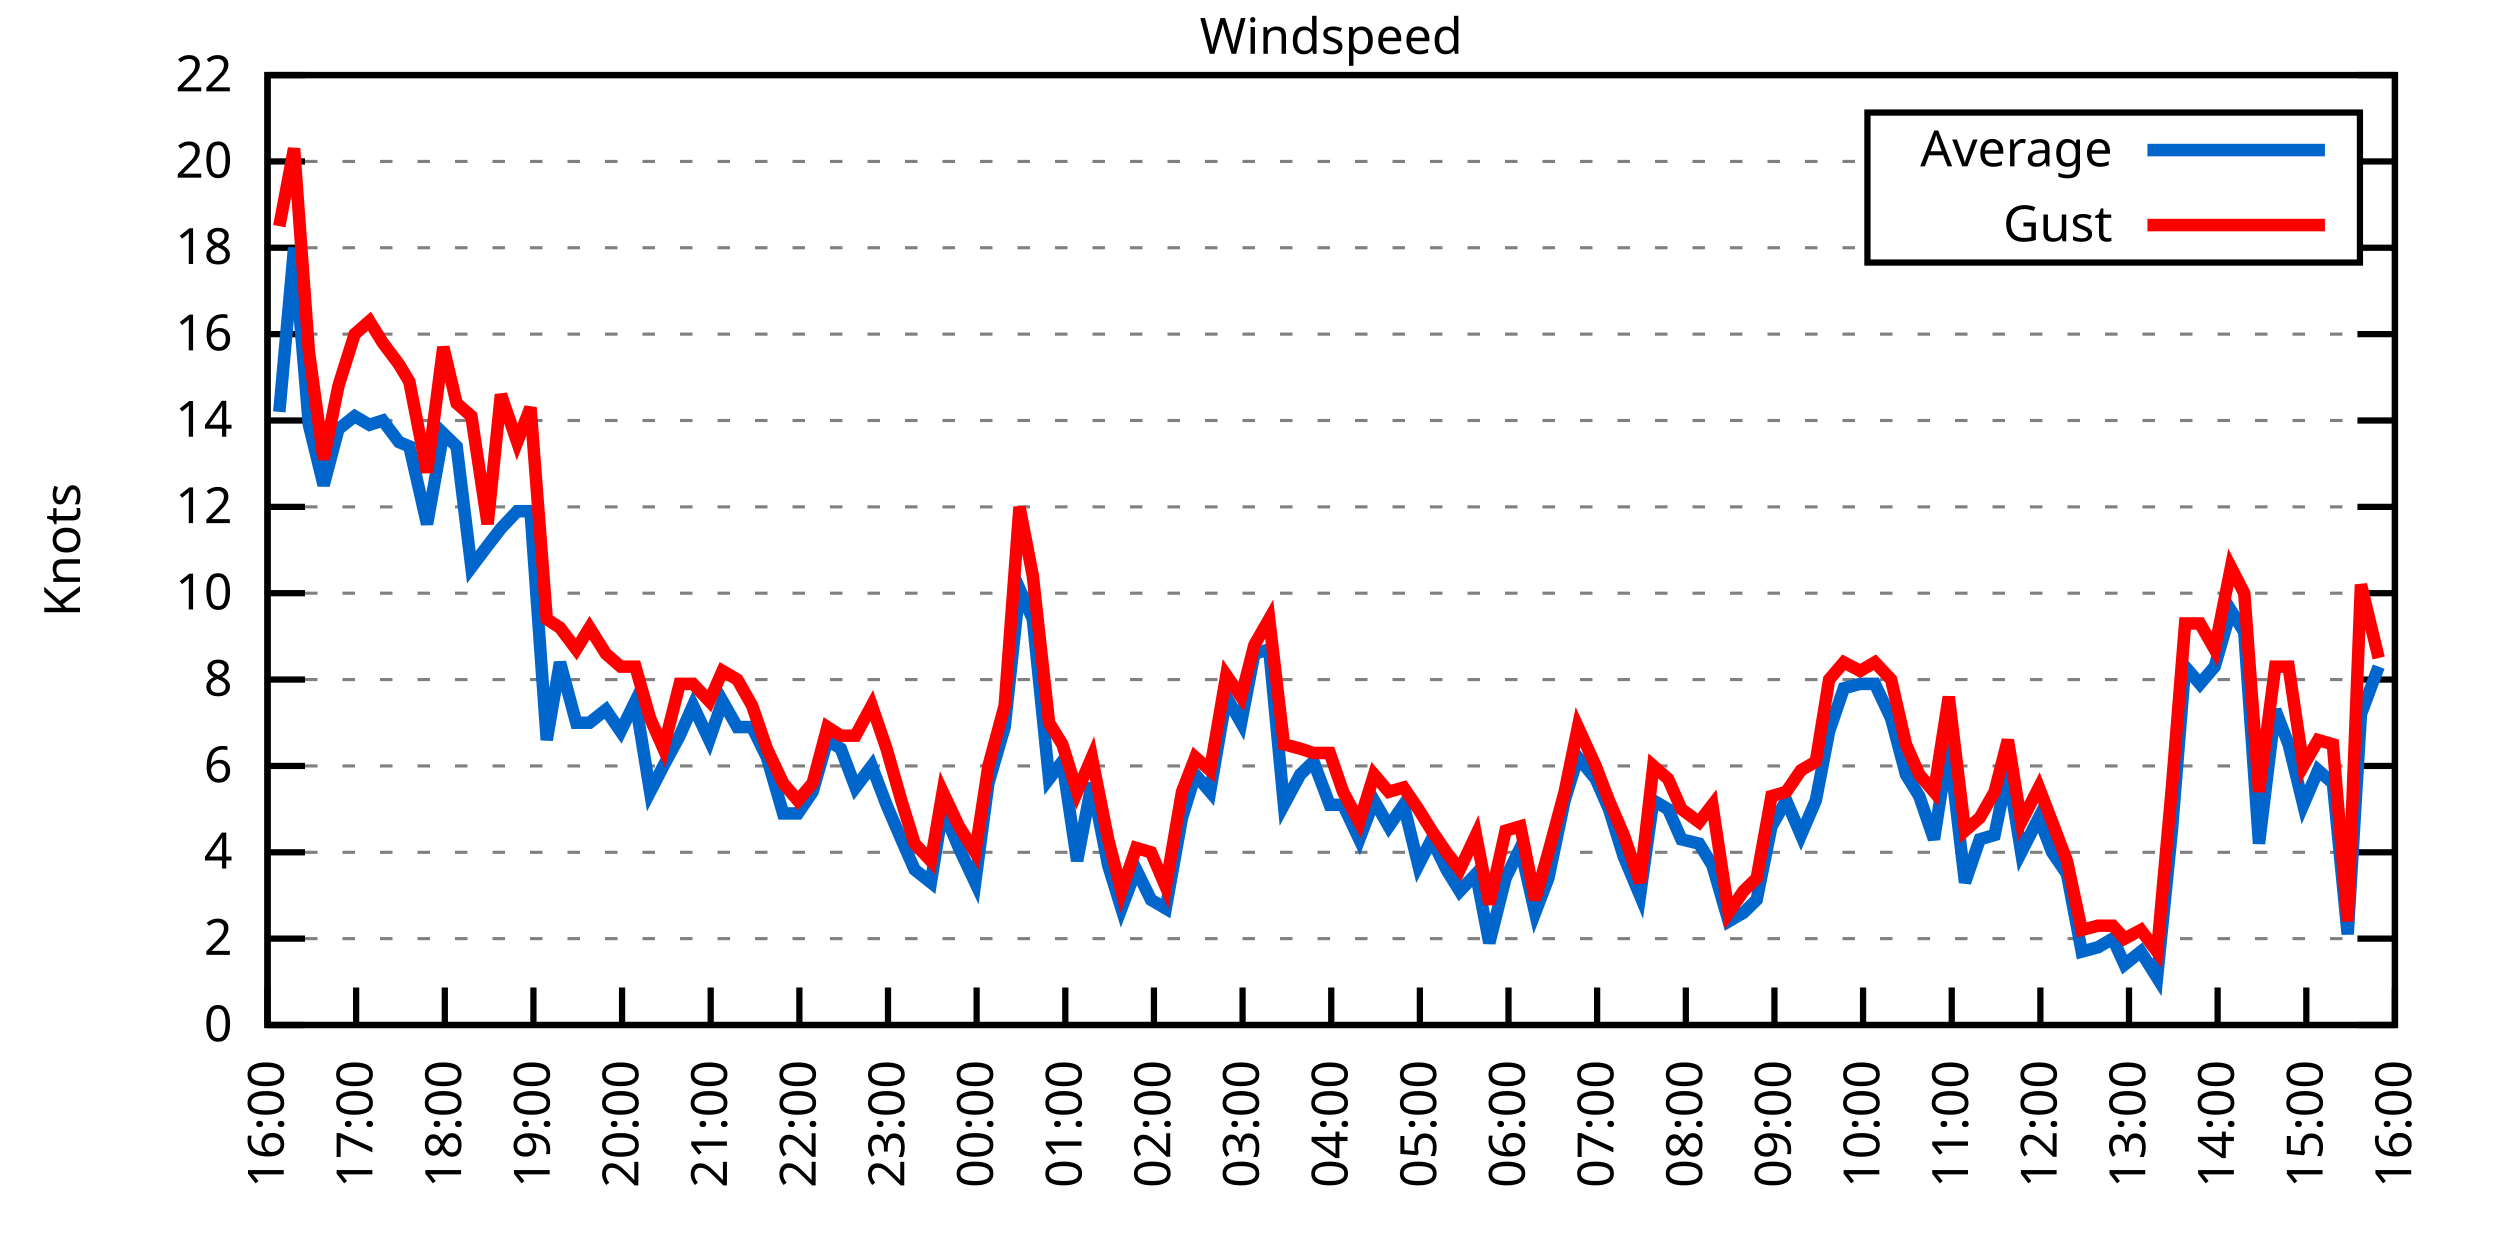
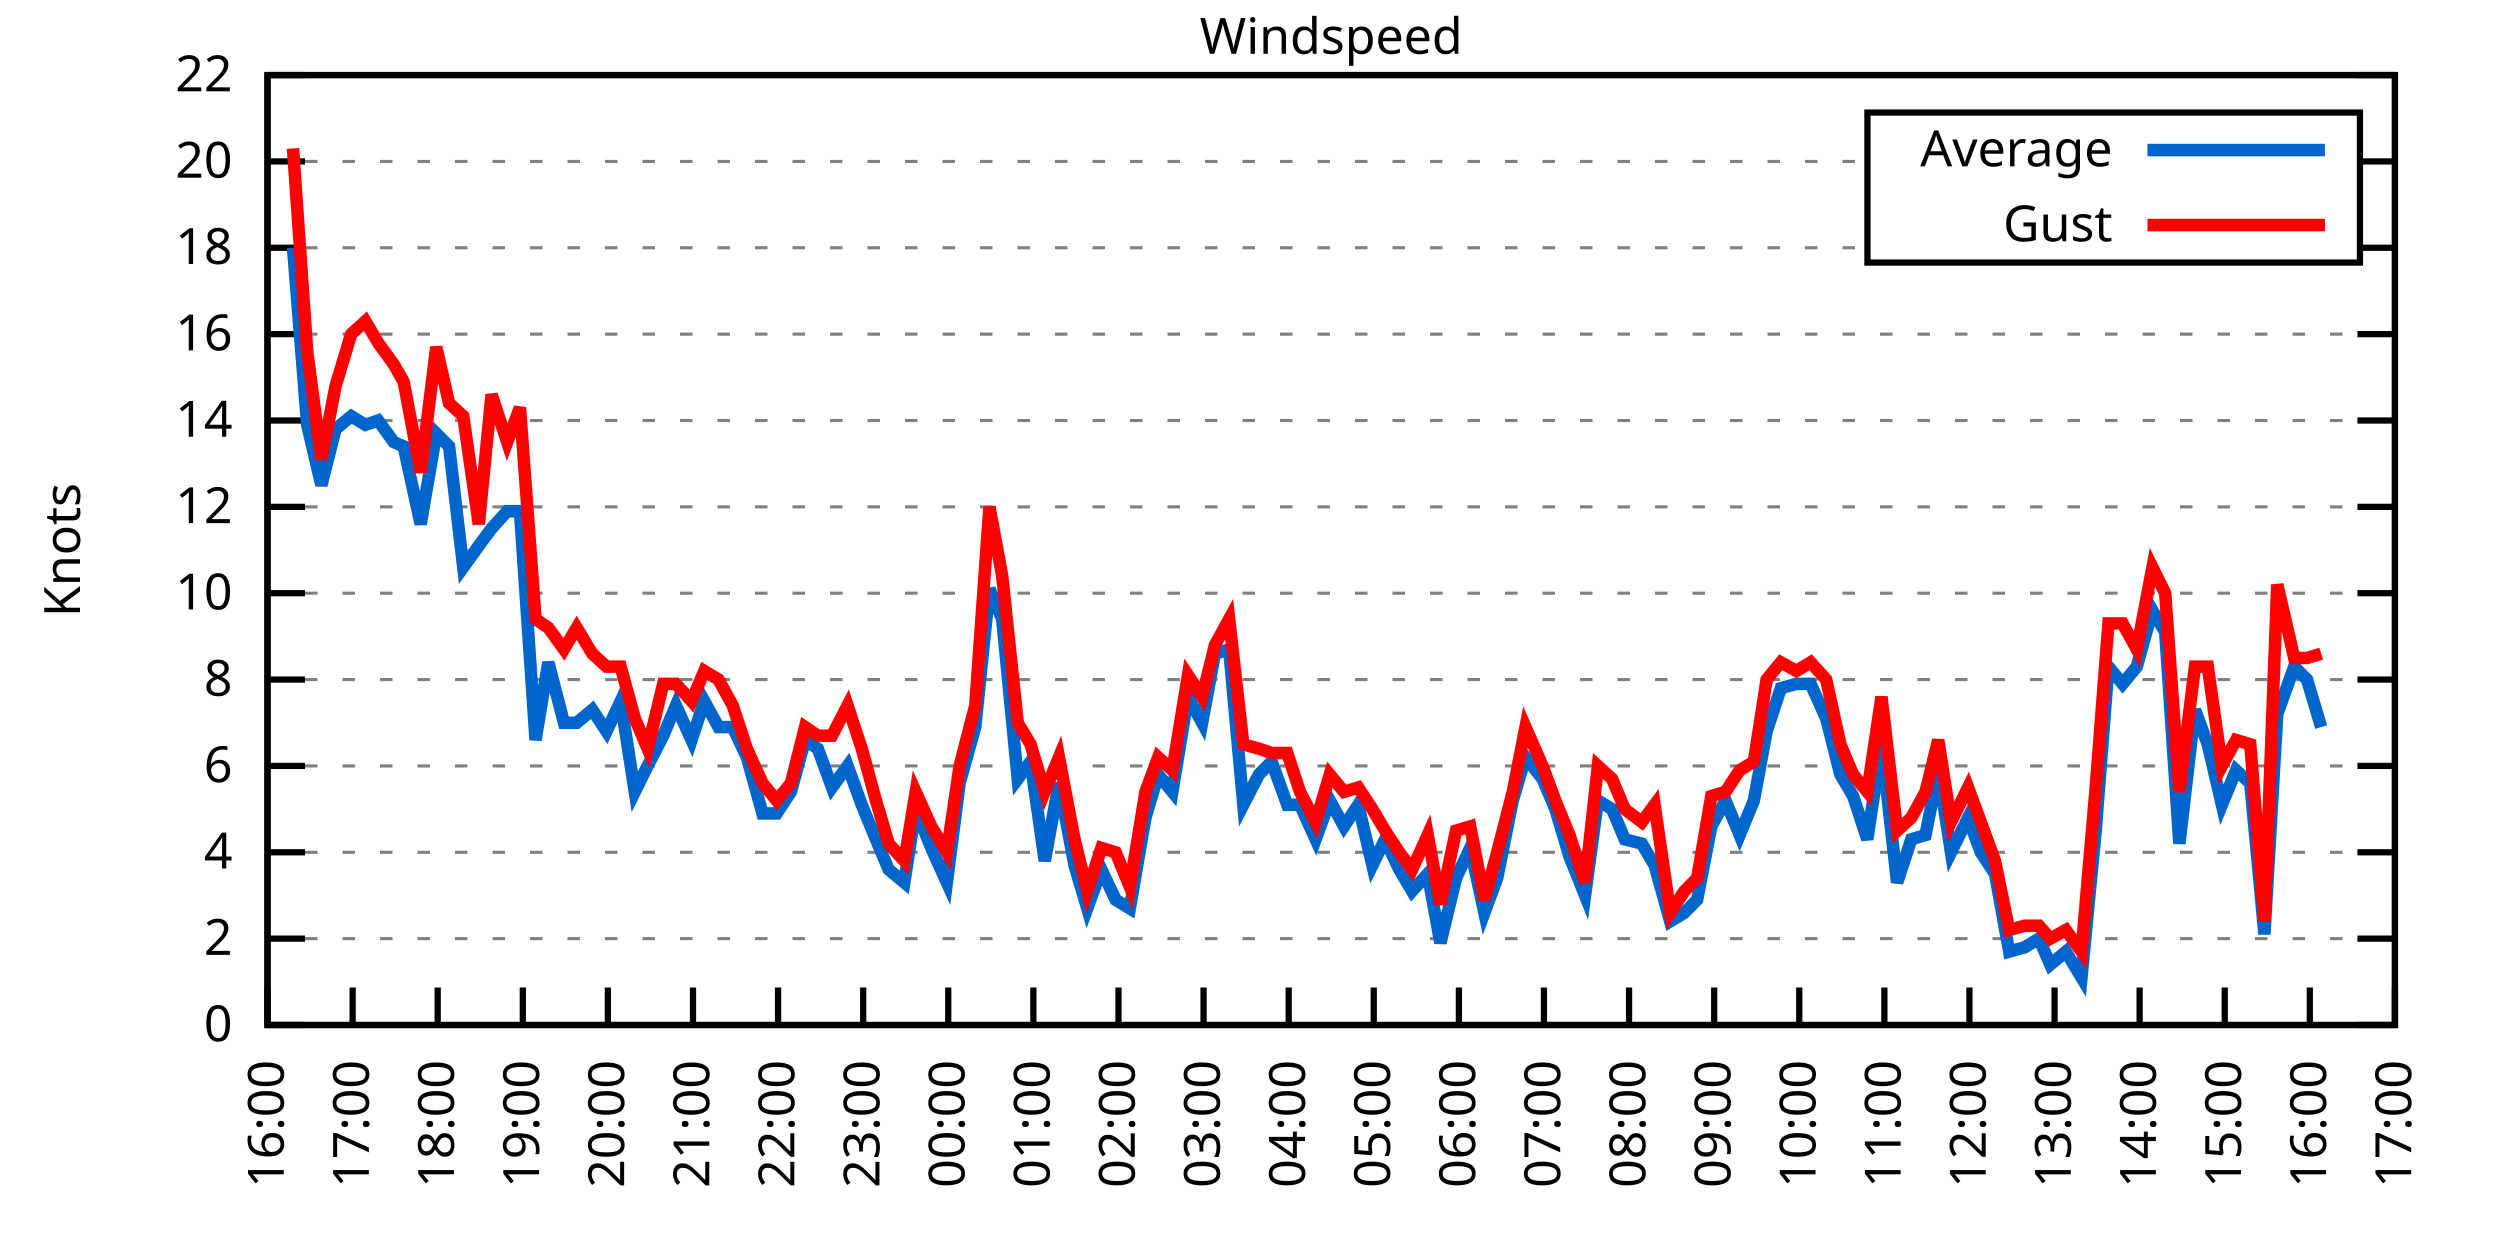
<svg xmlns="http://www.w3.org/2000/svg" xmlns:xlink="http://www.w3.org/1999/xlink" width="400" height="200" viewBox="0 0 400 200">
  <g id="gnuplot_canvas">
    <rect x="0" y="0" width="400" height="200" fill="none" />
    <defs>
      <circle id="gpDot" r="0.5" stroke-width="0.5" stroke="currentColor" />
      <path id="gpPt0" stroke-width="0.333" stroke="currentColor" d="M-1,0 h2 M0,-1 v2" />
      <path id="gpPt1" stroke-width="0.333" stroke="currentColor" d="M-1,-1 L1,1 M1,-1 L-1,1" />
      <path id="gpPt2" stroke-width="0.333" stroke="currentColor" d="M-1,0 L1,0 M0,-1 L0,1 M-1,-1 L1,1 M-1,1 L1,-1" />
      <rect id="gpPt3" stroke-width="0.333" stroke="currentColor" x="-1" y="-1" width="2" height="2" />
      <rect id="gpPt4" stroke-width="0.333" stroke="currentColor" fill="currentColor" x="-1" y="-1" width="2" height="2" />
      <circle id="gpPt5" stroke-width="0.333" stroke="currentColor" cx="0" cy="0" r="1" />
      <use xlink:href="#gpPt5" id="gpPt6" fill="currentColor" stroke="none" />
      <path id="gpPt7" stroke-width="0.333" stroke="currentColor" d="M0,-1.33 L-1.33,0.67 L1.33,0.67 z" />
      <use xlink:href="#gpPt7" id="gpPt8" fill="currentColor" stroke="none" />
      <use xlink:href="#gpPt7" id="gpPt9" stroke="currentColor" transform="rotate(180)" />
      <use xlink:href="#gpPt9" id="gpPt10" fill="currentColor" stroke="none" />
      <use xlink:href="#gpPt3" id="gpPt11" stroke="currentColor" transform="rotate(45)" />
      <use xlink:href="#gpPt11" id="gpPt12" fill="currentColor" stroke="none" />
      <path id="gpPt13" stroke-width="0.333" stroke="currentColor" d="M0,1.330 L1.265,0.411 L0.782,-1.067 L-0.782,-1.076 L-1.265,0.411 z" />
      <use xlink:href="#gpPt13" id="gpPt14" fill="currentColor" stroke="none" />
      <filter id="textbox" filterUnits="objectBoundingBox" x="0" y="0" height="1" width="1">
        <feFlood flood-color="white" flood-opacity="1" result="bgnd" />
        <feComposite in="SourceGraphic" in2="bgnd" operator="atop" />
      </filter>
      <filter id="greybox" filterUnits="objectBoundingBox" x="0" y="0" height="1" width="1">
        <feFlood flood-color="lightgrey" flood-opacity="1" result="grey" />
        <feComposite in="SourceGraphic" in2="grey" operator="atop" />
      </filter>
    </defs>
    <g fill="none" color="white" stroke="currentColor" stroke-width="1.00" stroke-linecap="butt" stroke-linejoin="miter">
</g>
    <g fill="none" color="black" stroke="currentColor" stroke-width="1.00" stroke-linecap="butt" stroke-linejoin="miter">
      <g stroke="none" shape-rendering="crispEdges">
        <polygon fill="rgb(255, 255, 255)" points="42.80,164.00 383.18,164.00 383.18,12.02 42.80,12.02 " />
      </g>
    </g>
    <g fill="none" color="black" stroke="currentColor" stroke-width="1.00" stroke-linecap="butt" stroke-linejoin="miter">
</g>
    <g fill="none" color="black" stroke="black" stroke-width="0.50" stroke-linecap="butt" stroke-linejoin="miter">
</g>
    <g fill="none" color="gray" stroke="currentColor" stroke-width="0.50" stroke-linecap="butt" stroke-linejoin="miter">
      <path stroke="gray" stroke-dasharray="2,4" class="gridline" d="M42.80,164.00 L383.19,164.00  " />
    </g>
    <g fill="none" color="gray" stroke="gray" stroke-width="1.00" stroke-linecap="butt" stroke-linejoin="miter">
</g>
    <g fill="none" color="black" stroke="currentColor" stroke-width="1.00" stroke-linecap="butt" stroke-linejoin="miter">
      <path stroke="black" d="M42.80,164.00 L48.80,164.00 M383.19,164.00 L377.19,164.00  " />
      <g transform="translate(37.20,166.60)" stroke="none" fill="black" font-family="Sans" font-size="8.00" text-anchor="end">
        <text>
          <tspan font-family="Sans"> 0</tspan>
        </text>
      </g>
    </g>
    <g fill="none" color="black" stroke="currentColor" stroke-width="1.00" stroke-linecap="butt" stroke-linejoin="miter">
</g>
    <g fill="none" color="black" stroke="black" stroke-width="0.50" stroke-linecap="butt" stroke-linejoin="miter">
</g>
    <g fill="none" color="gray" stroke="currentColor" stroke-width="0.50" stroke-linecap="butt" stroke-linejoin="miter">
      <path stroke="gray" stroke-dasharray="2,4" class="gridline" d="M42.80,150.18 L383.19,150.18  " />
    </g>
    <g fill="none" color="gray" stroke="gray" stroke-width="1.00" stroke-linecap="butt" stroke-linejoin="miter">
</g>
    <g fill="none" color="black" stroke="currentColor" stroke-width="1.00" stroke-linecap="butt" stroke-linejoin="miter">
      <path stroke="black" d="M42.80,150.18 L48.80,150.18 M383.19,150.18 L377.19,150.18  " />
      <g transform="translate(37.20,152.78)" stroke="none" fill="black" font-family="Sans" font-size="8.00" text-anchor="end">
        <text>
          <tspan font-family="Sans"> 2</tspan>
        </text>
      </g>
    </g>
    <g fill="none" color="black" stroke="currentColor" stroke-width="1.00" stroke-linecap="butt" stroke-linejoin="miter">
</g>
    <g fill="none" color="black" stroke="black" stroke-width="0.50" stroke-linecap="butt" stroke-linejoin="miter">
</g>
    <g fill="none" color="gray" stroke="currentColor" stroke-width="0.50" stroke-linecap="butt" stroke-linejoin="miter">
      <path stroke="gray" stroke-dasharray="2,4" class="gridline" d="M42.80,136.37 L383.19,136.37  " />
    </g>
    <g fill="none" color="gray" stroke="gray" stroke-width="1.00" stroke-linecap="butt" stroke-linejoin="miter">
</g>
    <g fill="none" color="black" stroke="currentColor" stroke-width="1.00" stroke-linecap="butt" stroke-linejoin="miter">
      <path stroke="black" d="M42.80,136.37 L48.80,136.37 M383.19,136.37 L377.19,136.37  " />
      <g transform="translate(37.20,138.97)" stroke="none" fill="black" font-family="Sans" font-size="8.00" text-anchor="end">
        <text>
          <tspan font-family="Sans"> 4</tspan>
        </text>
      </g>
    </g>
    <g fill="none" color="black" stroke="currentColor" stroke-width="1.00" stroke-linecap="butt" stroke-linejoin="miter">
</g>
    <g fill="none" color="black" stroke="black" stroke-width="0.50" stroke-linecap="butt" stroke-linejoin="miter">
</g>
    <g fill="none" color="gray" stroke="currentColor" stroke-width="0.50" stroke-linecap="butt" stroke-linejoin="miter">
      <path stroke="gray" stroke-dasharray="2,4" class="gridline" d="M42.80,122.55 L383.19,122.55  " />
    </g>
    <g fill="none" color="gray" stroke="gray" stroke-width="1.00" stroke-linecap="butt" stroke-linejoin="miter">
</g>
    <g fill="none" color="black" stroke="currentColor" stroke-width="1.00" stroke-linecap="butt" stroke-linejoin="miter">
      <path stroke="black" d="M42.80,122.55 L48.80,122.55 M383.19,122.55 L377.19,122.55  " />
      <g transform="translate(37.20,125.15)" stroke="none" fill="black" font-family="Sans" font-size="8.00" text-anchor="end">
        <text>
          <tspan font-family="Sans"> 6</tspan>
        </text>
      </g>
    </g>
    <g fill="none" color="black" stroke="currentColor" stroke-width="1.00" stroke-linecap="butt" stroke-linejoin="miter">
</g>
    <g fill="none" color="black" stroke="black" stroke-width="0.50" stroke-linecap="butt" stroke-linejoin="miter">
</g>
    <g fill="none" color="gray" stroke="currentColor" stroke-width="0.50" stroke-linecap="butt" stroke-linejoin="miter">
      <path stroke="gray" stroke-dasharray="2,4" class="gridline" d="M42.80,108.73 L383.19,108.73  " />
    </g>
    <g fill="none" color="gray" stroke="gray" stroke-width="1.00" stroke-linecap="butt" stroke-linejoin="miter">
</g>
    <g fill="none" color="black" stroke="currentColor" stroke-width="1.00" stroke-linecap="butt" stroke-linejoin="miter">
      <path stroke="black" d="M42.80,108.73 L48.80,108.73 M383.19,108.73 L377.19,108.73  " />
      <g transform="translate(37.20,111.33)" stroke="none" fill="black" font-family="Sans" font-size="8.00" text-anchor="end">
        <text>
          <tspan font-family="Sans"> 8</tspan>
        </text>
      </g>
    </g>
    <g fill="none" color="black" stroke="currentColor" stroke-width="1.00" stroke-linecap="butt" stroke-linejoin="miter">
</g>
    <g fill="none" color="black" stroke="black" stroke-width="0.50" stroke-linecap="butt" stroke-linejoin="miter">
</g>
    <g fill="none" color="gray" stroke="currentColor" stroke-width="0.50" stroke-linecap="butt" stroke-linejoin="miter">
      <path stroke="gray" stroke-dasharray="2,4" class="gridline" d="M42.80,94.91 L383.19,94.91  " />
    </g>
    <g fill="none" color="gray" stroke="gray" stroke-width="1.00" stroke-linecap="butt" stroke-linejoin="miter">
</g>
    <g fill="none" color="black" stroke="currentColor" stroke-width="1.00" stroke-linecap="butt" stroke-linejoin="miter">
      <path stroke="black" d="M42.80,94.91 L48.80,94.91 M383.19,94.91 L377.19,94.91  " />
      <g transform="translate(37.20,97.51)" stroke="none" fill="black" font-family="Sans" font-size="8.00" text-anchor="end">
        <text>
          <tspan font-family="Sans"> 10</tspan>
        </text>
      </g>
    </g>
    <g fill="none" color="black" stroke="currentColor" stroke-width="1.00" stroke-linecap="butt" stroke-linejoin="miter">
</g>
    <g fill="none" color="black" stroke="black" stroke-width="0.50" stroke-linecap="butt" stroke-linejoin="miter">
</g>
    <g fill="none" color="gray" stroke="currentColor" stroke-width="0.50" stroke-linecap="butt" stroke-linejoin="miter">
      <path stroke="gray" stroke-dasharray="2,4" class="gridline" d="M42.80,81.10 L383.19,81.10  " />
    </g>
    <g fill="none" color="gray" stroke="gray" stroke-width="1.00" stroke-linecap="butt" stroke-linejoin="miter">
</g>
    <g fill="none" color="black" stroke="currentColor" stroke-width="1.00" stroke-linecap="butt" stroke-linejoin="miter">
      <path stroke="black" d="M42.80,81.10 L48.80,81.10 M383.19,81.10 L377.19,81.10  " />
      <g transform="translate(37.20,83.70)" stroke="none" fill="black" font-family="Sans" font-size="8.00" text-anchor="end">
        <text>
          <tspan font-family="Sans"> 12</tspan>
        </text>
      </g>
    </g>
    <g fill="none" color="black" stroke="currentColor" stroke-width="1.00" stroke-linecap="butt" stroke-linejoin="miter">
</g>
    <g fill="none" color="black" stroke="black" stroke-width="0.50" stroke-linecap="butt" stroke-linejoin="miter">
</g>
    <g fill="none" color="gray" stroke="currentColor" stroke-width="0.50" stroke-linecap="butt" stroke-linejoin="miter">
      <path stroke="gray" stroke-dasharray="2,4" class="gridline" d="M42.80,67.28 L383.19,67.28  " />
    </g>
    <g fill="none" color="gray" stroke="gray" stroke-width="1.00" stroke-linecap="butt" stroke-linejoin="miter">
</g>
    <g fill="none" color="black" stroke="currentColor" stroke-width="1.00" stroke-linecap="butt" stroke-linejoin="miter">
      <path stroke="black" d="M42.80,67.28 L48.80,67.28 M383.19,67.28 L377.19,67.28  " />
      <g transform="translate(37.20,69.88)" stroke="none" fill="black" font-family="Sans" font-size="8.00" text-anchor="end">
        <text>
          <tspan font-family="Sans"> 14</tspan>
        </text>
      </g>
    </g>
    <g fill="none" color="black" stroke="currentColor" stroke-width="1.00" stroke-linecap="butt" stroke-linejoin="miter">
</g>
    <g fill="none" color="black" stroke="black" stroke-width="0.50" stroke-linecap="butt" stroke-linejoin="miter">
</g>
    <g fill="none" color="gray" stroke="currentColor" stroke-width="0.50" stroke-linecap="butt" stroke-linejoin="miter">
      <path stroke="gray" stroke-dasharray="2,4" class="gridline" d="M42.80,53.46 L383.19,53.46  " />
    </g>
    <g fill="none" color="gray" stroke="gray" stroke-width="1.00" stroke-linecap="butt" stroke-linejoin="miter">
</g>
    <g fill="none" color="black" stroke="currentColor" stroke-width="1.00" stroke-linecap="butt" stroke-linejoin="miter">
      <path stroke="black" d="M42.80,53.46 L48.80,53.46 M383.19,53.46 L377.19,53.46  " />
      <g transform="translate(37.20,56.06)" stroke="none" fill="black" font-family="Sans" font-size="8.00" text-anchor="end">
        <text>
          <tspan font-family="Sans"> 16</tspan>
        </text>
      </g>
    </g>
    <g fill="none" color="black" stroke="currentColor" stroke-width="1.00" stroke-linecap="butt" stroke-linejoin="miter">
</g>
    <g fill="none" color="black" stroke="black" stroke-width="0.50" stroke-linecap="butt" stroke-linejoin="miter">
</g>
    <g fill="none" color="gray" stroke="currentColor" stroke-width="0.50" stroke-linecap="butt" stroke-linejoin="miter">
      <path stroke="gray" stroke-dasharray="2,4" class="gridline" d="M42.80,39.64 L298.79,39.64 M377.59,39.64 L383.19,39.64  " />
    </g>
    <g fill="none" color="gray" stroke="gray" stroke-width="1.00" stroke-linecap="butt" stroke-linejoin="miter">
</g>
    <g fill="none" color="black" stroke="currentColor" stroke-width="1.00" stroke-linecap="butt" stroke-linejoin="miter">
      <path stroke="black" d="M42.80,39.64 L48.80,39.64 M383.19,39.64 L377.19,39.64  " />
      <g transform="translate(37.20,42.24)" stroke="none" fill="black" font-family="Sans" font-size="8.00" text-anchor="end">
        <text>
          <tspan font-family="Sans"> 18</tspan>
        </text>
      </g>
    </g>
    <g fill="none" color="black" stroke="currentColor" stroke-width="1.00" stroke-linecap="butt" stroke-linejoin="miter">
</g>
    <g fill="none" color="black" stroke="black" stroke-width="0.50" stroke-linecap="butt" stroke-linejoin="miter">
</g>
    <g fill="none" color="gray" stroke="currentColor" stroke-width="0.50" stroke-linecap="butt" stroke-linejoin="miter">
      <path stroke="gray" stroke-dasharray="2,4" class="gridline" d="M42.80,25.83 L298.79,25.83 M377.59,25.83 L383.19,25.83  " />
    </g>
    <g fill="none" color="gray" stroke="gray" stroke-width="1.00" stroke-linecap="butt" stroke-linejoin="miter">
</g>
    <g fill="none" color="black" stroke="currentColor" stroke-width="1.00" stroke-linecap="butt" stroke-linejoin="miter">
      <path stroke="black" d="M42.80,25.83 L48.80,25.83 M383.19,25.83 L377.19,25.83  " />
      <g transform="translate(37.20,28.43)" stroke="none" fill="black" font-family="Sans" font-size="8.00" text-anchor="end">
        <text>
          <tspan font-family="Sans"> 20</tspan>
        </text>
      </g>
    </g>
    <g fill="none" color="black" stroke="currentColor" stroke-width="1.00" stroke-linecap="butt" stroke-linejoin="miter">
</g>
    <g fill="none" color="black" stroke="black" stroke-width="0.50" stroke-linecap="butt" stroke-linejoin="miter">
</g>
    <g fill="none" color="gray" stroke="currentColor" stroke-width="0.50" stroke-linecap="butt" stroke-linejoin="miter">
      <path stroke="gray" stroke-dasharray="2,4" class="gridline" d="M42.80,12.01 L383.19,12.01  " />
    </g>
    <g fill="none" color="gray" stroke="gray" stroke-width="1.00" stroke-linecap="butt" stroke-linejoin="miter">
</g>
    <g fill="none" color="black" stroke="currentColor" stroke-width="1.00" stroke-linecap="butt" stroke-linejoin="miter">
      <path stroke="black" d="M42.80,12.01 L48.80,12.01 M383.19,12.01 L377.19,12.01  " />
      <g transform="translate(37.20,14.61)" stroke="none" fill="black" font-family="Sans" font-size="8.00" text-anchor="end">
        <text>
          <tspan font-family="Sans"> 22</tspan>
        </text>
      </g>
    </g>
    <g fill="none" color="black" stroke="currentColor" stroke-width="1.00" stroke-linecap="butt" stroke-linejoin="miter">
      <path stroke="black" d="M42.80,164.00 L42.80,158.00  " />
      <g transform="translate(45.40,169.60) rotate(270.00)" stroke="none" fill="black" font-family="Sans" font-size="8.00" text-anchor="end">
        <text>
          <tspan font-family="Sans">16:00</tspan>
        </text>
      </g>
    </g>
    <g fill="none" color="black" stroke="currentColor" stroke-width="1.00" stroke-linecap="butt" stroke-linejoin="miter">
-       <path stroke="black" d="M56.98,164.00 L56.98,158.00  " />
-       <g transform="translate(59.58,169.60) rotate(270.00)" stroke="none" fill="black" font-family="Sans" font-size="8.00" text-anchor="end">
+       <path stroke="black" d="M56.42,164.00 L56.42,158.00  " />
+       <g transform="translate(59.02,169.60) rotate(270.00)" stroke="none" fill="black" font-family="Sans" font-size="8.00" text-anchor="end">
        <text>
          <tspan font-family="Sans">17:00</tspan>
        </text>
      </g>
    </g>
    <g fill="none" color="black" stroke="currentColor" stroke-width="1.00" stroke-linecap="butt" stroke-linejoin="miter">
-       <path stroke="black" d="M71.17,164.00 L71.17,158.00  " />
-       <g transform="translate(73.77,169.60) rotate(270.00)" stroke="none" fill="black" font-family="Sans" font-size="8.00" text-anchor="end">
+       <path stroke="black" d="M70.03,164.00 L70.03,158.00  " />
+       <g transform="translate(72.63,169.60) rotate(270.00)" stroke="none" fill="black" font-family="Sans" font-size="8.00" text-anchor="end">
        <text>
          <tspan font-family="Sans">18:00</tspan>
        </text>
      </g>
    </g>
    <g fill="none" color="black" stroke="currentColor" stroke-width="1.00" stroke-linecap="butt" stroke-linejoin="miter">
-       <path stroke="black" d="M85.35,164.00 L85.35,158.00  " />
-       <g transform="translate(87.95,169.60) rotate(270.00)" stroke="none" fill="black" font-family="Sans" font-size="8.00" text-anchor="end">
+       <path stroke="black" d="M83.65,164.00 L83.65,158.00  " />
+       <g transform="translate(86.25,169.60) rotate(270.00)" stroke="none" fill="black" font-family="Sans" font-size="8.00" text-anchor="end">
        <text>
          <tspan font-family="Sans">19:00</tspan>
        </text>
      </g>
    </g>
    <g fill="none" color="black" stroke="currentColor" stroke-width="1.00" stroke-linecap="butt" stroke-linejoin="miter">
-       <path stroke="black" d="M99.53,164.00 L99.53,158.00  " />
-       <g transform="translate(102.13,169.60) rotate(270.00)" stroke="none" fill="black" font-family="Sans" font-size="8.00" text-anchor="end">
+       <path stroke="black" d="M97.26,164.00 L97.26,158.00  " />
+       <g transform="translate(99.86,169.60) rotate(270.00)" stroke="none" fill="black" font-family="Sans" font-size="8.00" text-anchor="end">
        <text>
          <tspan font-family="Sans">20:00</tspan>
        </text>
      </g>
    </g>
    <g fill="none" color="black" stroke="currentColor" stroke-width="1.00" stroke-linecap="butt" stroke-linejoin="miter">
-       <path stroke="black" d="M113.71,164.00 L113.71,158.00  " />
-       <g transform="translate(116.31,169.60) rotate(270.00)" stroke="none" fill="black" font-family="Sans" font-size="8.00" text-anchor="end">
+       <path stroke="black" d="M110.88,164.00 L110.88,158.00  " />
+       <g transform="translate(113.48,169.60) rotate(270.00)" stroke="none" fill="black" font-family="Sans" font-size="8.00" text-anchor="end">
        <text>
          <tspan font-family="Sans">21:00</tspan>
        </text>
      </g>
    </g>
    <g fill="none" color="black" stroke="currentColor" stroke-width="1.00" stroke-linecap="butt" stroke-linejoin="miter">
-       <path stroke="black" d="M127.90,164.00 L127.90,158.00  " />
-       <g transform="translate(130.50,169.60) rotate(270.00)" stroke="none" fill="black" font-family="Sans" font-size="8.00" text-anchor="end">
+       <path stroke="black" d="M124.49,164.00 L124.49,158.00  " />
+       <g transform="translate(127.09,169.60) rotate(270.00)" stroke="none" fill="black" font-family="Sans" font-size="8.00" text-anchor="end">
        <text>
          <tspan font-family="Sans">22:00</tspan>
        </text>
      </g>
    </g>
    <g fill="none" color="black" stroke="currentColor" stroke-width="1.00" stroke-linecap="butt" stroke-linejoin="miter">
-       <path stroke="black" d="M142.08,164.00 L142.08,158.00  " />
-       <g transform="translate(144.68,169.60) rotate(270.00)" stroke="none" fill="black" font-family="Sans" font-size="8.00" text-anchor="end">
+       <path stroke="black" d="M138.11,164.00 L138.11,158.00  " />
+       <g transform="translate(140.71,169.60) rotate(270.00)" stroke="none" fill="black" font-family="Sans" font-size="8.00" text-anchor="end">
        <text>
          <tspan font-family="Sans">23:00</tspan>
        </text>
      </g>
    </g>
    <g fill="none" color="black" stroke="currentColor" stroke-width="1.00" stroke-linecap="butt" stroke-linejoin="miter">
-       <path stroke="black" d="M156.26,164.00 L156.26,158.00  " />
-       <g transform="translate(158.86,169.60) rotate(270.00)" stroke="none" fill="black" font-family="Sans" font-size="8.00" text-anchor="end">
+       <path stroke="black" d="M151.72,164.00 L151.72,158.00  " />
+       <g transform="translate(154.32,169.60) rotate(270.00)" stroke="none" fill="black" font-family="Sans" font-size="8.00" text-anchor="end">
        <text>
          <tspan font-family="Sans">00:00</tspan>
        </text>
      </g>
    </g>
    <g fill="none" color="black" stroke="currentColor" stroke-width="1.00" stroke-linecap="butt" stroke-linejoin="miter">
-       <path stroke="black" d="M170.45,164.00 L170.45,158.00  " />
-       <g transform="translate(173.05,169.60) rotate(270.00)" stroke="none" fill="black" font-family="Sans" font-size="8.00" text-anchor="end">
+       <path stroke="black" d="M165.34,164.00 L165.34,158.00  " />
+       <g transform="translate(167.94,169.60) rotate(270.00)" stroke="none" fill="black" font-family="Sans" font-size="8.00" text-anchor="end">
        <text>
          <tspan font-family="Sans">01:00</tspan>
        </text>
      </g>
    </g>
    <g fill="none" color="black" stroke="currentColor" stroke-width="1.00" stroke-linecap="butt" stroke-linejoin="miter">
-       <path stroke="black" d="M184.63,164.00 L184.63,158.00  " />
-       <g transform="translate(187.23,169.60) rotate(270.00)" stroke="none" fill="black" font-family="Sans" font-size="8.00" text-anchor="end">
+       <path stroke="black" d="M178.96,164.00 L178.96,158.00  " />
+       <g transform="translate(181.56,169.60) rotate(270.00)" stroke="none" fill="black" font-family="Sans" font-size="8.00" text-anchor="end">
        <text>
          <tspan font-family="Sans">02:00</tspan>
        </text>
      </g>
    </g>
    <g fill="none" color="black" stroke="currentColor" stroke-width="1.00" stroke-linecap="butt" stroke-linejoin="miter">
-       <path stroke="black" d="M198.81,164.00 L198.81,158.00  " />
-       <g transform="translate(201.41,169.60) rotate(270.00)" stroke="none" fill="black" font-family="Sans" font-size="8.00" text-anchor="end">
+       <path stroke="black" d="M192.57,164.00 L192.57,158.00  " />
+       <g transform="translate(195.17,169.60) rotate(270.00)" stroke="none" fill="black" font-family="Sans" font-size="8.00" text-anchor="end">
        <text>
          <tspan font-family="Sans">03:00</tspan>
        </text>
      </g>
    </g>
    <g fill="none" color="black" stroke="currentColor" stroke-width="1.00" stroke-linecap="butt" stroke-linejoin="miter">
-       <path stroke="black" d="M213.00,164.00 L213.00,158.00  " />
-       <g transform="translate(215.60,169.60) rotate(270.00)" stroke="none" fill="black" font-family="Sans" font-size="8.00" text-anchor="end">
+       <path stroke="black" d="M206.19,164.00 L206.19,158.00  " />
+       <g transform="translate(208.79,169.60) rotate(270.00)" stroke="none" fill="black" font-family="Sans" font-size="8.00" text-anchor="end">
        <text>
          <tspan font-family="Sans">04:00</tspan>
        </text>
      </g>
    </g>
    <g fill="none" color="black" stroke="currentColor" stroke-width="1.00" stroke-linecap="butt" stroke-linejoin="miter">
-       <path stroke="black" d="M227.18,164.00 L227.18,158.00  " />
-       <g transform="translate(229.78,169.60) rotate(270.00)" stroke="none" fill="black" font-family="Sans" font-size="8.00" text-anchor="end">
+       <path stroke="black" d="M219.80,164.00 L219.80,158.00  " />
+       <g transform="translate(222.40,169.60) rotate(270.00)" stroke="none" fill="black" font-family="Sans" font-size="8.00" text-anchor="end">
        <text>
          <tspan font-family="Sans">05:00</tspan>
        </text>
      </g>
    </g>
    <g fill="none" color="black" stroke="currentColor" stroke-width="1.00" stroke-linecap="butt" stroke-linejoin="miter">
-       <path stroke="black" d="M241.36,164.00 L241.36,158.00  " />
-       <g transform="translate(243.96,169.60) rotate(270.00)" stroke="none" fill="black" font-family="Sans" font-size="8.00" text-anchor="end">
+       <path stroke="black" d="M233.42,164.00 L233.42,158.00  " />
+       <g transform="translate(236.02,169.60) rotate(270.00)" stroke="none" fill="black" font-family="Sans" font-size="8.00" text-anchor="end">
        <text>
          <tspan font-family="Sans">06:00</tspan>
        </text>
      </g>
    </g>
    <g fill="none" color="black" stroke="currentColor" stroke-width="1.00" stroke-linecap="butt" stroke-linejoin="miter">
-       <path stroke="black" d="M255.54,164.00 L255.54,158.00  " />
-       <g transform="translate(258.14,169.60) rotate(270.00)" stroke="none" fill="black" font-family="Sans" font-size="8.00" text-anchor="end">
+       <path stroke="black" d="M247.03,164.00 L247.03,158.00  " />
+       <g transform="translate(249.63,169.60) rotate(270.00)" stroke="none" fill="black" font-family="Sans" font-size="8.00" text-anchor="end">
        <text>
          <tspan font-family="Sans">07:00</tspan>
        </text>
      </g>
    </g>
    <g fill="none" color="black" stroke="currentColor" stroke-width="1.00" stroke-linecap="butt" stroke-linejoin="miter">
-       <path stroke="black" d="M269.73,164.00 L269.73,158.00  " />
-       <g transform="translate(272.33,169.60) rotate(270.00)" stroke="none" fill="black" font-family="Sans" font-size="8.00" text-anchor="end">
+       <path stroke="black" d="M260.65,164.00 L260.65,158.00  " />
+       <g transform="translate(263.25,169.60) rotate(270.00)" stroke="none" fill="black" font-family="Sans" font-size="8.00" text-anchor="end">
        <text>
          <tspan font-family="Sans">08:00</tspan>
        </text>
      </g>
    </g>
    <g fill="none" color="black" stroke="currentColor" stroke-width="1.00" stroke-linecap="butt" stroke-linejoin="miter">
-       <path stroke="black" d="M283.91,164.00 L283.91,158.00  " />
-       <g transform="translate(286.51,169.60) rotate(270.00)" stroke="none" fill="black" font-family="Sans" font-size="8.00" text-anchor="end">
+       <path stroke="black" d="M274.27,164.00 L274.27,158.00  " />
+       <g transform="translate(276.87,169.60) rotate(270.00)" stroke="none" fill="black" font-family="Sans" font-size="8.00" text-anchor="end">
        <text>
          <tspan font-family="Sans">09:00</tspan>
        </text>
      </g>
    </g>
    <g fill="none" color="black" stroke="currentColor" stroke-width="1.00" stroke-linecap="butt" stroke-linejoin="miter">
-       <path stroke="black" d="M298.09,164.00 L298.09,158.00  " />
-       <g transform="translate(300.69,169.60) rotate(270.00)" stroke="none" fill="black" font-family="Sans" font-size="8.00" text-anchor="end">
+       <path stroke="black" d="M287.88,164.00 L287.88,158.00  " />
+       <g transform="translate(290.48,169.60) rotate(270.00)" stroke="none" fill="black" font-family="Sans" font-size="8.00" text-anchor="end">
        <text>
          <tspan font-family="Sans">10:00</tspan>
        </text>
      </g>
    </g>
    <g fill="none" color="black" stroke="currentColor" stroke-width="1.00" stroke-linecap="butt" stroke-linejoin="miter">
-       <path stroke="black" d="M312.28,164.00 L312.28,158.00  " />
-       <g transform="translate(314.88,169.60) rotate(270.00)" stroke="none" fill="black" font-family="Sans" font-size="8.00" text-anchor="end">
+       <path stroke="black" d="M301.50,164.00 L301.50,158.00  " />
+       <g transform="translate(304.10,169.60) rotate(270.00)" stroke="none" fill="black" font-family="Sans" font-size="8.00" text-anchor="end">
        <text>
          <tspan font-family="Sans">11:00</tspan>
        </text>
      </g>
    </g>
    <g fill="none" color="black" stroke="currentColor" stroke-width="1.00" stroke-linecap="butt" stroke-linejoin="miter">
-       <path stroke="black" d="M326.46,164.00 L326.46,158.00  " />
-       <g transform="translate(329.06,169.60) rotate(270.00)" stroke="none" fill="black" font-family="Sans" font-size="8.00" text-anchor="end">
+       <path stroke="black" d="M315.11,164.00 L315.11,158.00  " />
+       <g transform="translate(317.71,169.60) rotate(270.00)" stroke="none" fill="black" font-family="Sans" font-size="8.00" text-anchor="end">
        <text>
          <tspan font-family="Sans">12:00</tspan>
        </text>
      </g>
    </g>
    <g fill="none" color="black" stroke="currentColor" stroke-width="1.00" stroke-linecap="butt" stroke-linejoin="miter">
-       <path stroke="black" d="M340.64,164.00 L340.64,158.00  " />
-       <g transform="translate(343.24,169.60) rotate(270.00)" stroke="none" fill="black" font-family="Sans" font-size="8.00" text-anchor="end">
+       <path stroke="black" d="M328.73,164.00 L328.73,158.00  " />
+       <g transform="translate(331.33,169.60) rotate(270.00)" stroke="none" fill="black" font-family="Sans" font-size="8.00" text-anchor="end">
        <text>
          <tspan font-family="Sans">13:00</tspan>
        </text>
      </g>
    </g>
    <g fill="none" color="black" stroke="currentColor" stroke-width="1.00" stroke-linecap="butt" stroke-linejoin="miter">
-       <path stroke="black" d="M354.82,164.00 L354.82,158.00  " />
-       <g transform="translate(357.42,169.60) rotate(270.00)" stroke="none" fill="black" font-family="Sans" font-size="8.00" text-anchor="end">
+       <path stroke="black" d="M342.34,164.00 L342.34,158.00  " />
+       <g transform="translate(344.94,169.60) rotate(270.00)" stroke="none" fill="black" font-family="Sans" font-size="8.00" text-anchor="end">
        <text>
          <tspan font-family="Sans">14:00</tspan>
        </text>
      </g>
    </g>
    <g fill="none" color="black" stroke="currentColor" stroke-width="1.00" stroke-linecap="butt" stroke-linejoin="miter">
-       <path stroke="black" d="M369.01,164.00 L369.01,158.00  " />
-       <g transform="translate(371.61,169.60) rotate(270.00)" stroke="none" fill="black" font-family="Sans" font-size="8.00" text-anchor="end">
+       <path stroke="black" d="M355.96,164.00 L355.96,158.00  " />
+       <g transform="translate(358.56,169.60) rotate(270.00)" stroke="none" fill="black" font-family="Sans" font-size="8.00" text-anchor="end">
        <text>
          <tspan font-family="Sans">15:00</tspan>
+         </text>
+       </g>
+     </g>
+     <g fill="none" color="black" stroke="currentColor" stroke-width="1.00" stroke-linecap="butt" stroke-linejoin="miter">
+       <path stroke="black" d="M369.57,164.00 L369.57,158.00  " />
+       <g transform="translate(372.17,169.60) rotate(270.00)" stroke="none" fill="black" font-family="Sans" font-size="8.00" text-anchor="end">
+         <text>
+           <tspan font-family="Sans">16:00</tspan>
        </text>
      </g>
    </g>
    <g fill="none" color="black" stroke="currentColor" stroke-width="1.00" stroke-linecap="butt" stroke-linejoin="miter">
      <path stroke="black" d="M383.19,164.00 L383.19,158.00  " />
      <g transform="translate(385.79,169.60) rotate(270.00)" stroke="none" fill="black" font-family="Sans" font-size="8.00" text-anchor="end">
        <text>
-           <tspan font-family="Sans">16:00</tspan>
+           <tspan font-family="Sans">17:00</tspan>
        </text>
      </g>
    </g>
    <g fill="none" color="black" stroke="currentColor" stroke-width="1.00" stroke-linecap="butt" stroke-linejoin="miter">
</g>
    <g fill="none" color="black" stroke="currentColor" stroke-width="1.00" stroke-linecap="butt" stroke-linejoin="miter">
      <path stroke="black" d="M42.80,12.01 L42.80,164.00 L383.19,164.00 L383.19,12.01 L42.80,12.01 Z  " />
    </g>
    <g fill="none" color="black" stroke="currentColor" stroke-width="1.00" stroke-linecap="butt" stroke-linejoin="miter">
</g>
    <g fill="none" color="black" stroke="currentColor" stroke-width="1.00" stroke-linecap="butt" stroke-linejoin="miter">
      <path stroke="black" d="M298.79,42.01 L298.79,18.01 L377.59,18.01 L377.59,42.01 L298.79,42.01 Z  " />
    </g>
    <g id="Windspeed_plot_1">
      <g fill="none" color="white" stroke="black" stroke-width="2.00" stroke-linecap="butt" stroke-linejoin="miter">
</g>
      <g fill="none" color="black" stroke="currentColor" stroke-width="2.00" stroke-linecap="butt" stroke-linejoin="miter">
        <g transform="translate(337.99,26.61)" stroke="none" fill="black" font-family="Sans" font-size="8.00" text-anchor="end">
          <text>
            <tspan font-family="Sans">Average</tspan>
          </text>
        </g>
      </g>
      <g fill="none" color="black" stroke="currentColor" stroke-width="2.00" stroke-linecap="butt" stroke-linejoin="miter">
-         <path stroke="rgb(  0, 102, 204)" d="M343.59,24.01 L371.99,24.01 M44.69,65.90 L47.05,39.64 L49.42,67.97 L51.78,77.64 L54.15,68.66 L56.75,66.59   L59.11,67.97 L61.24,67.28 L63.84,70.73 L65.49,71.42 L68.33,83.86 L70.93,69.35 L73.06,71.42 L75.42,90.77   L78.02,87.31 L80.15,84.55 L82.75,81.79 L84.88,81.79 L87.48,118.40 L89.60,105.97 L92.20,115.64 L94.33,115.64   L96.93,113.57 L99.30,117.02 L101.66,112.19 L104.02,126.69 L106.15,122.55 L108.75,117.71 L110.88,112.88 L113.48,118.40   L115.61,112.19 L117.97,116.33 L120.33,116.33 L122.70,121.17 L125.30,130.15 L127.66,130.15 L130.02,126.69 L132.39,118.40   L134.52,119.78 L136.88,126.00 L139.48,122.55 L141.84,128.77 L144.21,134.29 L146.34,139.13 L148.94,141.20 L150.83,129.46   L153.43,135.67 L156.03,141.20 L158.15,125.31 L160.75,116.33 L163.12,94.22 L165.25,99.06 L167.85,124.62 L169.97,121.86   L172.34,137.75 L174.70,125.31 L177.30,138.44 L179.43,145.35 L181.79,139.13 L184.16,143.96 L186.52,145.35 L189.12,130.84   L191.25,123.93 L193.61,126.69 L196.21,111.49 L198.58,115.64 L200.70,104.59 L203.07,103.89 L205.43,128.77 L208.03,123.93   L210.16,121.86 L212.76,128.77 L214.89,128.77 L217.49,134.29 L219.85,128.08 L222.21,132.22 L224.58,128.77 L226.94,138.44   L229.07,134.29 L231.43,139.13 L233.56,142.58 L236.16,139.82 L238.29,150.87 L240.89,140.51 L243.25,135.67 L245.62,146.04   L247.74,140.51 L250.34,128.08 L252.47,121.17 L255.31,124.62 L257.43,129.46 L259.80,137.06 L262.40,143.27 L264.53,128.08   L266.89,129.46 L269.02,134.29 L271.85,134.98 L273.98,138.44 L276.58,147.42 L278.95,146.04 L281.07,143.96 L283.44,132.22   L285.80,128.08 L288.16,133.60 L290.53,128.08 L292.66,117.02 L295.02,110.11 L297.62,109.42 L299.98,109.42 L302.58,114.95   L304.95,123.93 L307.08,127.38 L309.44,134.29 L311.80,119.09 L314.40,141.20 L316.77,134.29 L319.13,133.60 L321.26,123.24   L323.39,136.37 L326.22,130.84 L328.35,136.37 L330.71,139.82 L333.08,152.26 L335.68,151.56 L338.04,150.18 L339.93,154.33   L342.53,152.26 L345.13,156.40 L347.50,132.91 L349.62,106.66 L351.99,109.42 L354.35,106.66 L356.95,97.68 L359.08,101.13   L361.44,134.98 L364.04,113.57 L366.17,119.09 L368.53,128.77 L370.90,123.24 L373.26,125.31 L375.63,149.49 L377.75,114.26   L380.59,106.66  " />
+         <path stroke="rgb(  0, 102, 204)" d="M343.59,24.01 L371.99,24.01 M46.88,39.64 L49.15,67.97 L51.42,77.64 L53.69,68.66 L56.19,66.59 L58.46,67.97   L60.50,67.28 L63.00,70.73 L64.58,71.42 L67.31,83.86 L69.80,69.35 L71.85,71.42 L74.12,90.77 L76.61,87.31   L78.65,84.55 L81.15,81.79 L83.19,81.79 L85.69,118.40 L87.73,105.97 L90.23,115.64 L92.27,115.64 L94.77,113.57   L97.04,117.02 L99.30,112.19 L101.57,126.69 L103.62,122.55 L106.11,117.71 L108.15,112.88 L110.65,118.40 L112.69,112.19   L114.96,116.33 L117.23,116.33 L119.50,121.17 L122.00,130.15 L124.27,130.15 L126.54,126.69 L128.81,118.40 L130.85,119.78   L133.12,126.00 L135.61,122.55 L137.88,128.77 L140.15,134.29 L142.19,139.13 L144.69,141.20 L146.51,129.46 L149.00,135.67   L151.50,141.20 L153.54,125.31 L156.04,116.33 L158.31,94.22 L160.35,99.06 L162.84,124.62 L164.89,121.86 L167.16,137.75   L169.43,125.31 L171.92,138.44 L173.96,145.35 L176.23,139.13 L178.50,143.96 L180.77,145.35 L183.27,130.84 L185.31,123.93   L187.58,126.69 L190.08,111.49 L192.34,115.64 L194.39,104.59 L196.66,103.89 L198.93,128.77 L201.42,123.93 L203.46,121.86   L205.96,128.77 L208.00,128.77 L210.50,134.29 L212.77,128.08 L215.04,132.22 L217.31,128.77 L219.58,138.44 L221.62,134.29   L223.89,139.13 L225.93,142.58 L228.43,139.82 L230.47,150.87 L232.96,140.51 L235.23,135.67 L237.50,146.04 L239.55,140.51   L242.04,128.08 L244.08,121.17 L246.81,124.62 L248.85,129.46 L251.12,137.06 L253.61,143.27 L255.66,128.08 L257.93,129.46   L259.97,134.29 L262.69,134.98 L264.73,138.44 L267.23,147.42 L269.50,146.04 L271.54,143.96 L273.81,132.22 L276.08,128.08   L278.35,133.60 L280.62,128.08 L282.66,117.02 L284.93,110.11 L287.43,109.42 L289.70,109.42 L292.19,114.95 L294.46,123.93   L296.50,127.38 L298.77,134.29 L301.04,119.09 L303.54,141.20 L305.81,134.29 L308.08,133.60 L310.12,123.24 L312.16,136.37   L314.89,130.84 L316.93,136.37 L319.20,139.82 L321.47,152.26 L323.96,151.56 L326.23,150.18 L328.05,154.33 L330.54,152.26   L333.04,156.40 L335.31,132.91 L337.35,106.66 L339.62,109.42 L341.89,106.66 L344.39,97.68 L346.43,101.13 L348.70,134.98   L351.19,113.57 L353.24,119.09 L355.50,128.77 L357.77,123.24 L360.04,125.31 L362.31,149.49 L364.36,114.26 L367.08,106.66   L369.12,108.73 L371.39,116.33  " />
      </g>
    </g>
    <g id="Windspeed_plot_2">
      <g fill="none" color="black" stroke="currentColor" stroke-width="2.00" stroke-linecap="butt" stroke-linejoin="miter">
        <g transform="translate(337.99,38.61)" stroke="none" fill="black" font-family="Sans" font-size="8.00" text-anchor="end">
          <text>
            <tspan font-family="Sans">Gust</tspan>
          </text>
        </g>
      </g>
      <g fill="none" color="black" stroke="currentColor" stroke-width="2.00" stroke-linecap="butt" stroke-linejoin="miter">
-         <path stroke="rgb(255,   0,   0)" d="M343.59,36.01 L371.99,36.01 M44.69,36.19 L47.05,23.75 L49.42,56.23 L51.78,73.50 L54.15,61.75 L56.75,53.46   L59.11,51.39 L61.24,54.84 L63.84,58.30 L65.49,61.06 L68.33,75.57 L70.93,55.53 L73.06,64.52 L75.42,66.59   L78.02,83.86 L80.15,63.13 L82.75,70.73 L84.88,65.21 L87.48,99.06 L89.60,100.44 L92.20,103.89 L94.33,100.44   L96.93,104.59 L99.30,106.66 L101.66,106.66 L104.02,114.95 L106.15,119.78 L108.75,109.42 L110.88,109.42 L113.48,112.19   L115.61,107.35 L117.97,108.73 L120.33,112.88 L122.70,119.78 L125.30,125.31 L127.66,128.08 L130.02,125.31 L132.39,116.33   L134.52,117.71 L136.88,117.71 L139.48,112.88 L141.84,119.78 L144.21,128.08 L146.34,134.98 L148.94,137.75 L150.83,126.69   L153.43,132.22 L156.03,136.37 L158.15,122.55 L160.75,112.88 L163.12,81.10 L165.25,92.15 L167.85,115.64 L169.97,119.09   L172.34,126.69 L174.70,121.17 L177.30,134.29 L179.43,142.58 L181.79,135.67 L184.16,136.37 L186.52,141.89 L189.12,126.69   L191.25,121.17 L193.61,123.24 L196.21,108.04 L198.58,111.49 L200.70,103.20 L203.07,99.06 L205.43,119.09 L208.03,119.78   L210.16,120.48 L212.76,120.48 L214.89,126.69 L217.49,131.53 L219.85,123.93 L222.21,126.69 L224.58,126.00 L226.94,129.46   L229.07,132.91 L231.43,136.37 L233.56,139.13 L236.16,133.60 L238.29,144.66 L240.89,132.91 L243.25,132.22 L245.62,143.96   L247.74,136.37 L250.34,126.69 L252.47,116.33 L255.31,122.55 L257.43,128.08 L259.80,133.60 L262.40,141.20 L264.53,122.55   L266.89,124.62 L269.02,129.46 L271.85,131.53 L273.98,128.77 L276.58,146.04 L278.95,142.58 L281.07,140.51 L283.44,127.38   L285.80,126.69 L288.16,123.24 L290.53,121.86 L292.66,108.73 L295.02,105.97 L297.62,107.35 L299.98,105.97 L302.58,108.73   L304.95,119.09 L307.08,123.93 L309.44,126.69 L311.80,111.49 L314.40,132.91 L316.77,130.84 L319.13,126.69 L321.26,118.40   L323.39,131.53 L326.22,126.00 L328.35,131.53 L330.71,137.75 L333.08,148.80 L335.68,148.11 L338.04,148.11 L339.93,150.18   L342.53,148.80 L345.13,152.26 L347.50,126.00 L349.62,99.75 L351.99,99.75 L354.35,103.89 L356.95,90.77 L359.08,94.91   L361.44,126.69 L364.04,106.66 L366.17,106.66 L368.53,122.55 L370.90,118.40 L373.26,119.09 L375.63,147.42 L377.75,93.53   L380.59,105.28  " />
+         <path stroke="rgb(255,   0,   0)" d="M343.59,36.01 L371.99,36.01 M46.88,23.75 L49.15,56.23 L51.42,73.50 L53.69,61.75 L56.19,53.46 L58.46,51.39   L60.50,54.84 L63.00,58.30 L64.58,61.06 L67.31,75.57 L69.80,55.53 L71.85,64.52 L74.12,66.59 L76.61,83.86   L78.65,63.13 L81.15,70.73 L83.19,65.21 L85.69,99.06 L87.73,100.44 L90.23,103.89 L92.27,100.44 L94.77,104.59   L97.04,106.66 L99.30,106.66 L101.57,114.95 L103.62,119.78 L106.11,109.42 L108.15,109.42 L110.65,112.19 L112.69,107.35   L114.96,108.73 L117.23,112.88 L119.50,119.78 L122.00,125.31 L124.27,128.08 L126.54,125.31 L128.81,116.33 L130.85,117.71   L133.12,117.71 L135.61,112.88 L137.88,119.78 L140.15,128.08 L142.19,134.98 L144.69,137.75 L146.51,126.69 L149.00,132.22   L151.50,136.37 L153.54,122.55 L156.04,112.88 L158.31,81.10 L160.35,92.15 L162.84,115.64 L164.89,119.09 L167.16,126.69   L169.43,121.17 L171.92,134.29 L173.96,142.58 L176.23,135.67 L178.50,136.37 L180.77,141.89 L183.27,126.69 L185.31,121.17   L187.58,123.24 L190.08,108.04 L192.34,111.49 L194.39,103.20 L196.66,99.06 L198.93,119.09 L201.42,119.78 L203.46,120.48   L205.96,120.48 L208.00,126.69 L210.50,131.53 L212.77,123.93 L215.04,126.69 L217.31,126.00 L219.58,129.46 L221.62,132.91   L223.89,136.37 L225.93,139.13 L228.43,133.60 L230.47,144.66 L232.96,132.91 L235.23,132.22 L237.50,143.96 L239.55,136.37   L242.04,126.69 L244.08,116.33 L246.81,122.55 L248.85,128.08 L251.12,133.60 L253.61,141.20 L255.66,122.55 L257.93,124.62   L259.97,129.46 L262.69,131.53 L264.73,128.77 L267.23,146.04 L269.50,142.58 L271.54,140.51 L273.81,127.38 L276.08,126.69   L278.35,123.24 L280.62,121.86 L282.66,108.73 L284.93,105.97 L287.43,107.35 L289.70,105.97 L292.19,108.73 L294.46,119.09   L296.50,123.93 L298.77,126.69 L301.04,111.49 L303.54,132.91 L305.81,130.84 L308.08,126.69 L310.12,118.40 L312.16,131.53   L314.89,126.00 L316.93,131.53 L319.20,137.75 L321.47,148.80 L323.96,148.11 L326.23,148.11 L328.05,150.18 L330.54,148.80   L333.04,152.26 L335.31,126.00 L337.35,99.75 L339.62,99.75 L341.89,103.89 L344.39,90.77 L346.43,94.91 L348.70,126.69   L351.19,106.66 L353.24,106.66 L355.50,122.55 L357.77,118.40 L360.04,119.09 L362.31,147.42 L364.36,93.53 L367.08,105.28   L369.12,105.28 L371.39,104.59  " />
      </g>
    </g>
    <g fill="none" color="black" stroke="currentColor" stroke-width="2.00" stroke-linecap="butt" stroke-linejoin="miter">
</g>
    <g fill="none" color="black" stroke="black" stroke-width="1.00" stroke-linecap="butt" stroke-linejoin="miter">
</g>
    <g fill="none" color="black" stroke="currentColor" stroke-width="1.00" stroke-linecap="butt" stroke-linejoin="miter">
      <path stroke="black" d="M42.80,12.01 L42.80,164.00 L383.19,164.00 L383.19,12.01 L42.80,12.01 Z  " />
      <g transform="translate(12.80,88.01) rotate(270.00)" stroke="none" fill="black" font-family="Sans" font-size="8.00" text-anchor="middle">
        <text>
          <tspan font-family="Sans">Knots</tspan>
        </text>
      </g>
    </g>
    <g fill="none" color="black" stroke="currentColor" stroke-width="1.00" stroke-linecap="butt" stroke-linejoin="miter">
</g>
    <g fill="none" color="black" stroke="currentColor" stroke-width="1.00" stroke-linecap="butt" stroke-linejoin="miter">
      <g transform="translate(212.99,8.61)" stroke="none" fill="black" font-family="Sans" font-size="8.00" text-anchor="middle">
        <text>
          <tspan font-family="Sans">Windspeed</tspan>
        </text>
      </g>
    </g>
    <g fill="none" color="black" stroke="currentColor" stroke-width="1.00" stroke-linecap="butt" stroke-linejoin="miter">
</g>
  </g>
</svg>
